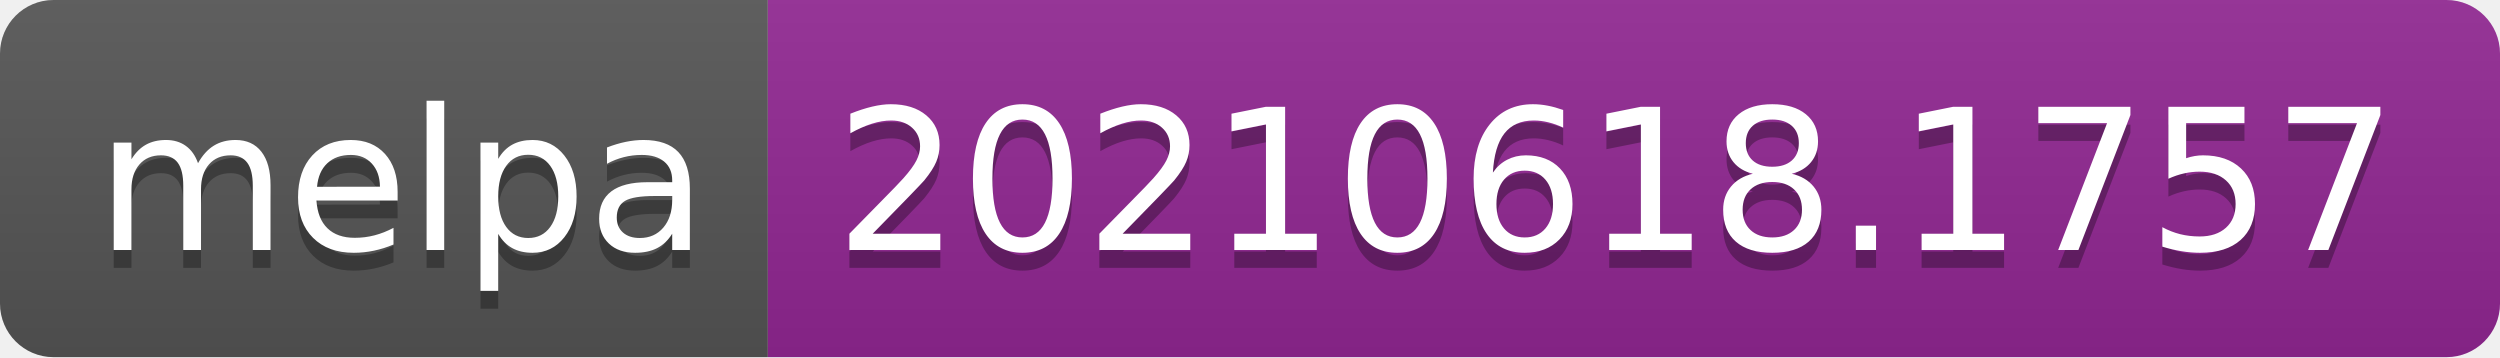
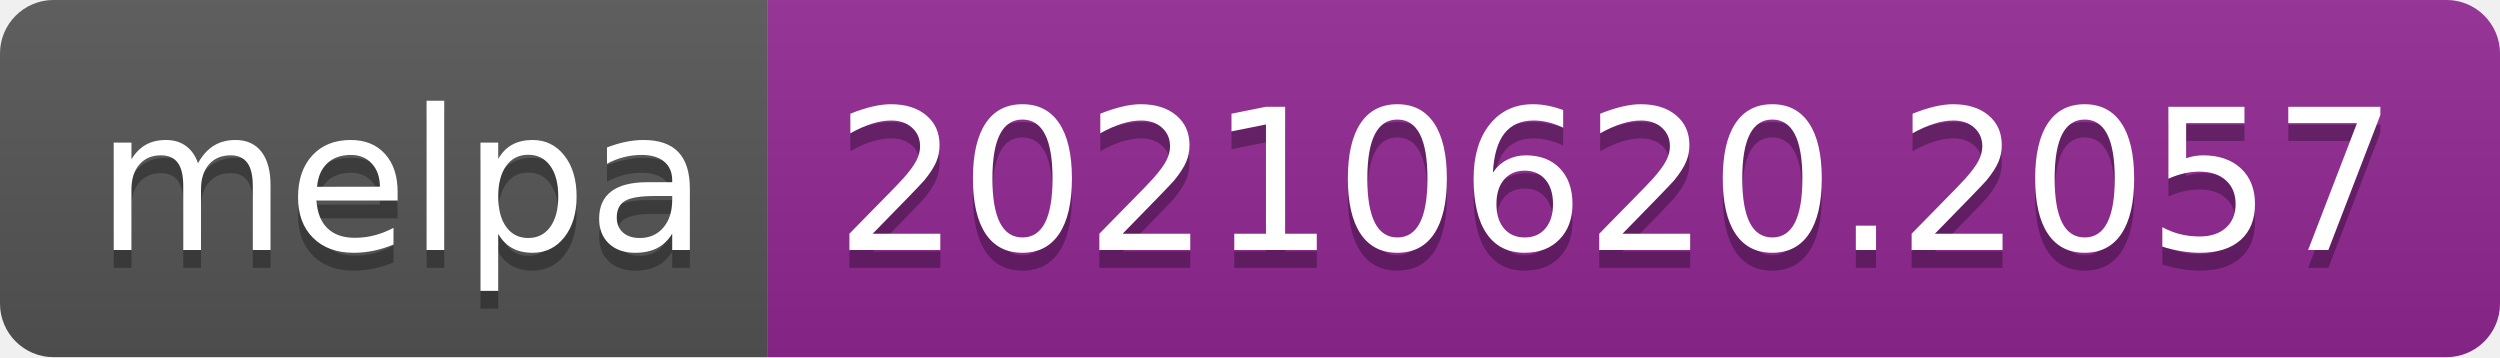
- <svg xmlns="http://www.w3.org/2000/svg" width="140" height="20" role="img" aria-label="melpa: 20210618.1757">
+ <svg xmlns="http://www.w3.org/2000/svg" width="140" height="20" role="img" aria-label="melpa: 20210620.2057">
  <linearGradient id="s" x2="0" y2="100%">
    <stop offset="0" stop-color="#bbb" stop-opacity=".1" />
    <stop offset="1" stop-opacity=".1" />
  </linearGradient>
  <clipPath id="r">
    <rect width="140" height="20" rx="3" fill="#fff" />
  </clipPath>
  <g clip-path="url(#r)">
    <rect width="43" height="20" fill="#555" />
    <rect x="43" width="97" height="20" fill="#922793" />
    <rect width="140" height="20" fill="url(#s)" />
  </g>
  <g fill="#fff" text-anchor="middle" font-family="Verdana,Geneva,DejaVu Sans,sans-serif" text-rendering="geometricPrecision" font-size="110">
    <text aria-hidden="true" x="225" y="150" fill="#010101" fill-opacity=".3" transform="scale(.1)" textLength="330">melpa</text>
    <text x="225" y="140" transform="scale(.1)" fill="#fff" textLength="330">melpa</text>
-     <text aria-hidden="true" x="905" y="150" fill="#010101" fill-opacity=".3" transform="scale(.1)" textLength="870">20210618.1757</text>
-     <text x="905" y="140" transform="scale(.1)" fill="#fff" textLength="870">20210618.1757</text>
+     <text aria-hidden="true" x="905" y="150" fill="#010101" fill-opacity=".3" transform="scale(.1)" textLength="870">20210620.2057</text>
+     <text x="905" y="140" transform="scale(.1)" fill="#fff" textLength="870">20210620.2057</text>
  </g>
</svg>
